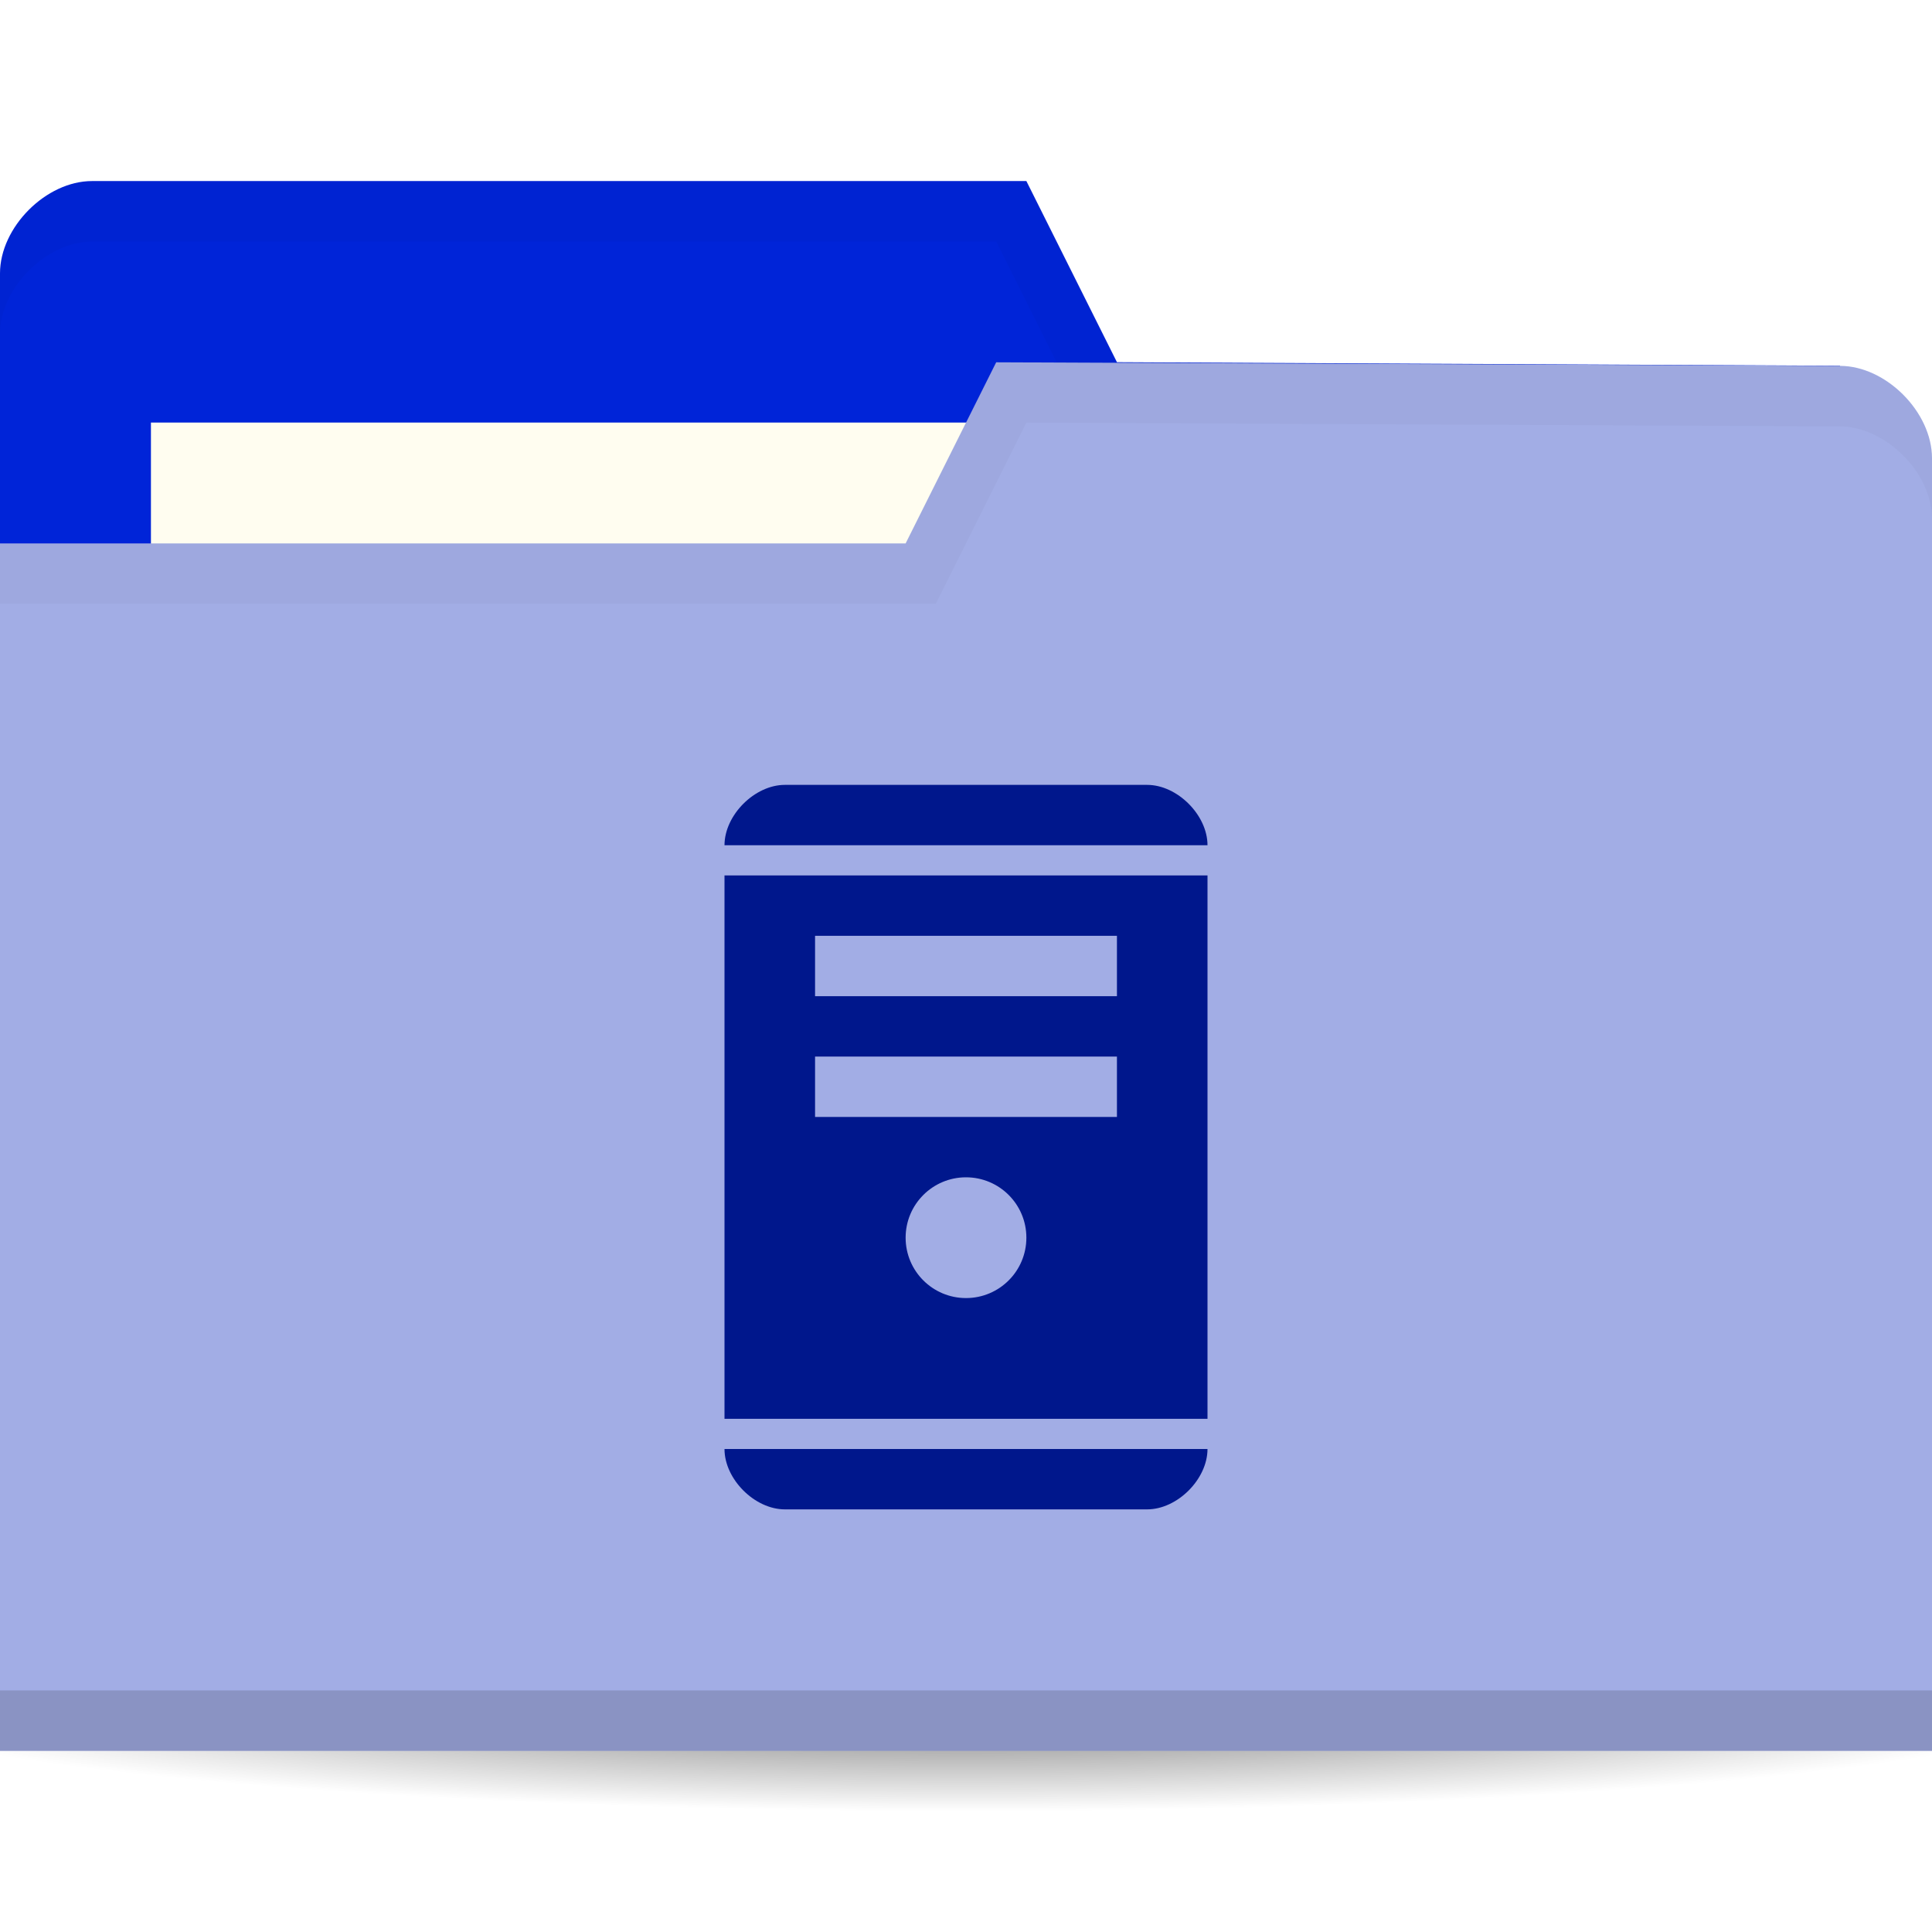
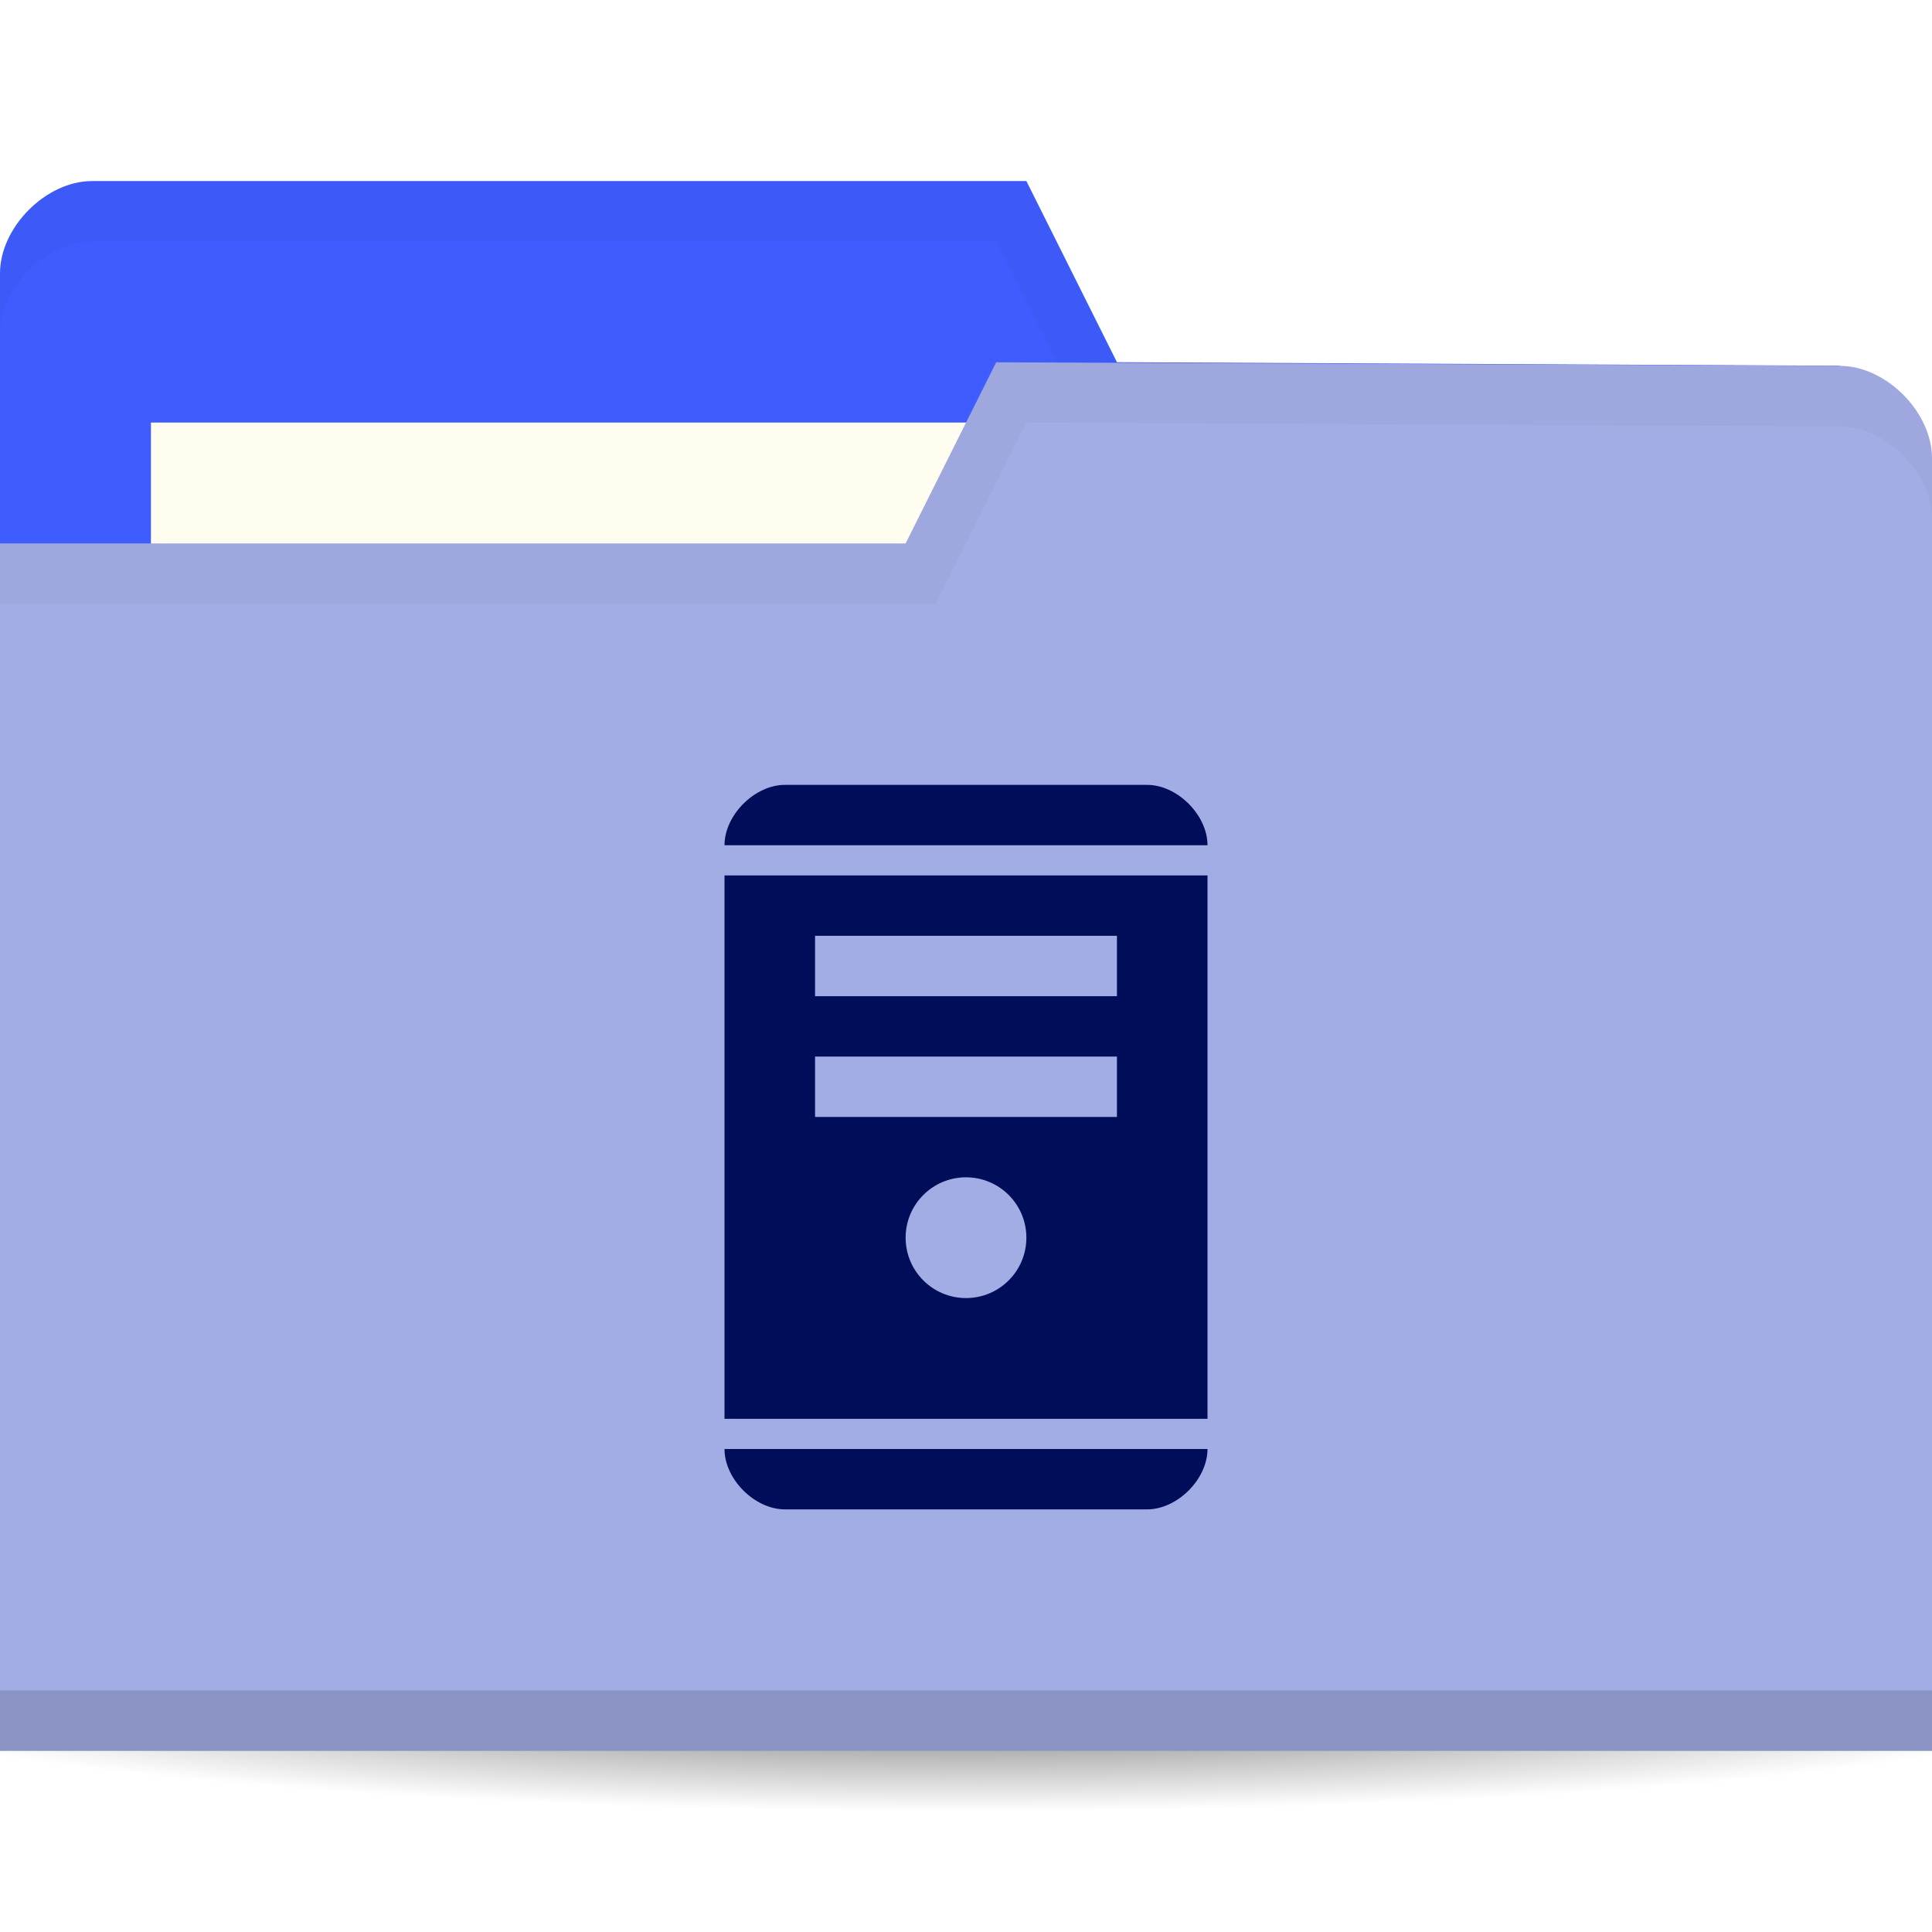
<svg xmlns="http://www.w3.org/2000/svg" viewBox="0 0 64 64">
  <defs>
    <radialGradient id="radialGradient3964" cx="32.5" cy="56.5" r="33.5" gradientTransform="matrix(1,0,0,0.1044776,0,50.59701)" gradientUnits="userSpaceOnUse">
      <stop style="stop-color:#000;stop-opacity:1" />
      <stop offset="1" style="stop-color:#000;stop-opacity:0" />
    </radialGradient>
  </defs>
  <g transform="translate(0,-988.3622)">
    <path d="m 66 56.5 c 0 1.933 -14.998 3.5 -33.5 3.5 -18.502 0 -33.5 -1.567 -33.5 -3.5 0 -1.933 14.998 -3.5 33.5 -3.5 18.502 0 33.5 1.567 33.5 3.5 z" transform="matrix(1.134328,0,0,1.142857,-4.865672,979.7908)" style="fill:url(#radialGradient3964);opacity:0.6;fill-opacity:1;stroke:none" />
-     <path d="m 0 997.42 0 42.823 64 0 0 -21.412 -3.048 -18.353 l -23.952 -0.118 l -3 -6 -30.952 0 c -1.524 0 -3.048 1.529 -3.048 3.059 z" style="fill:#0024d8;fill-opacity:1;stroke:none" />
+     <path d="m 0 997.42 0 42.823 64 0 0 -21.412 -3.048 -18.353 l -23.952 -0.118 l -3 -6 -30.952 0 c -1.524 0 -3.048 1.529 -3.048 3.059 z" style="fill:#3f5cff;fill-opacity:1;stroke:none" />
    <rect width="31.571" height="11.882" x="5" y="1002.36" style="fill:#fffdf0;fill-opacity:1;stroke:none" />
    <path d="M 3.062,6 C 1.539,6 0,7.533 0,9.062 l 0,2 C 0,9.533 1.539,8 3.062,8 L 33,8 36,14 60.938,14.125 64,32.469 l 0,-2 L 60.938,12.125 37,12 34,6 z" transform="translate(0,988.3622)" style="fill:#000;opacity:0.03;fill-opacity:1;stroke:none" />
    <path d="m 64 1003.54 0 42.824 -64 0 0 -40 30 0 3 -6 27.952 0.118 c 1.524 0 3.048 1.529 3.048 3.059 z" style="fill:#a2ade5;fill-opacity:1;stroke:none" />
    <path d="m 0 1044.36 0 2 64 0 0 -2 z" style="fill:#000;opacity:0.15;fill-opacity:1;stroke:none" />
    <path d="m 33 12 -3 6 -30 0 0 2 31 0 3 -6 26.938 0.125 c 1.524 0 3.063 1.533 3.063 3.063 l 0 -2 c 0 -1.529 -1.539 -3.063 -3.063 -3.063 z" transform="translate(0,988.3622)" style="fill:#000;opacity:0.03;fill-opacity:1;stroke:none" />
-     <path d="m 26 26 c -1 0 -2 1 -2 2 l 16 0 c 0 -1 -1 -2 -2 -2 l -12 0 z m -2 3 l 0 18 l 16 0 l 0 -18 l -16 0 z m 3 2 l 10 0 l 0 2 l -10 0 l 0 -2 z m 0 4 l 10 0 l 0 2 l -10 0 l 0 -2 z m 5 4 c 1.105 0 2 0.895 2 2 c 0 1.105 -0.895 2 -2 2 c -1.105 0 -2 -0.895 -2 -2 c 0 -1.105 0.895 -2 2 -2 z m -8 9 c 0 1 1 2 2 2 l 12 0 c 1 0 2 -1 2 -2 l -16 0 z" transform="translate(0,988.3622)" style="fill:#00178c;opacity:1;fill-opacity:1;stroke:none;fill-rule:evenodd" />
+     <path d="m 26 26 c -1 0 -2 1 -2 2 l 16 0 c 0 -1 -1 -2 -2 -2 l -12 0 z m -2 3 l 0 18 l 16 0 l 0 -18 l -16 0 z m 3 2 l 10 0 l 0 2 l -10 0 l 0 -2 z m 0 4 l 10 0 l 0 2 l -10 0 l 0 -2 z m 5 4 c 1.105 0 2 0.895 2 2 c 0 1.105 -0.895 2 -2 2 c -1.105 0 -2 -0.895 -2 -2 c 0 -1.105 0.895 -2 2 -2 z m -8 9 c 0 1 1 2 2 2 l 12 0 c 1 0 2 -1 2 -2 l -16 0 z" transform="translate(0,988.3622)" style="fill:#000e59;opacity:1;fill-opacity:1;stroke:none;fill-rule:evenodd" />
  </g>
</svg>
